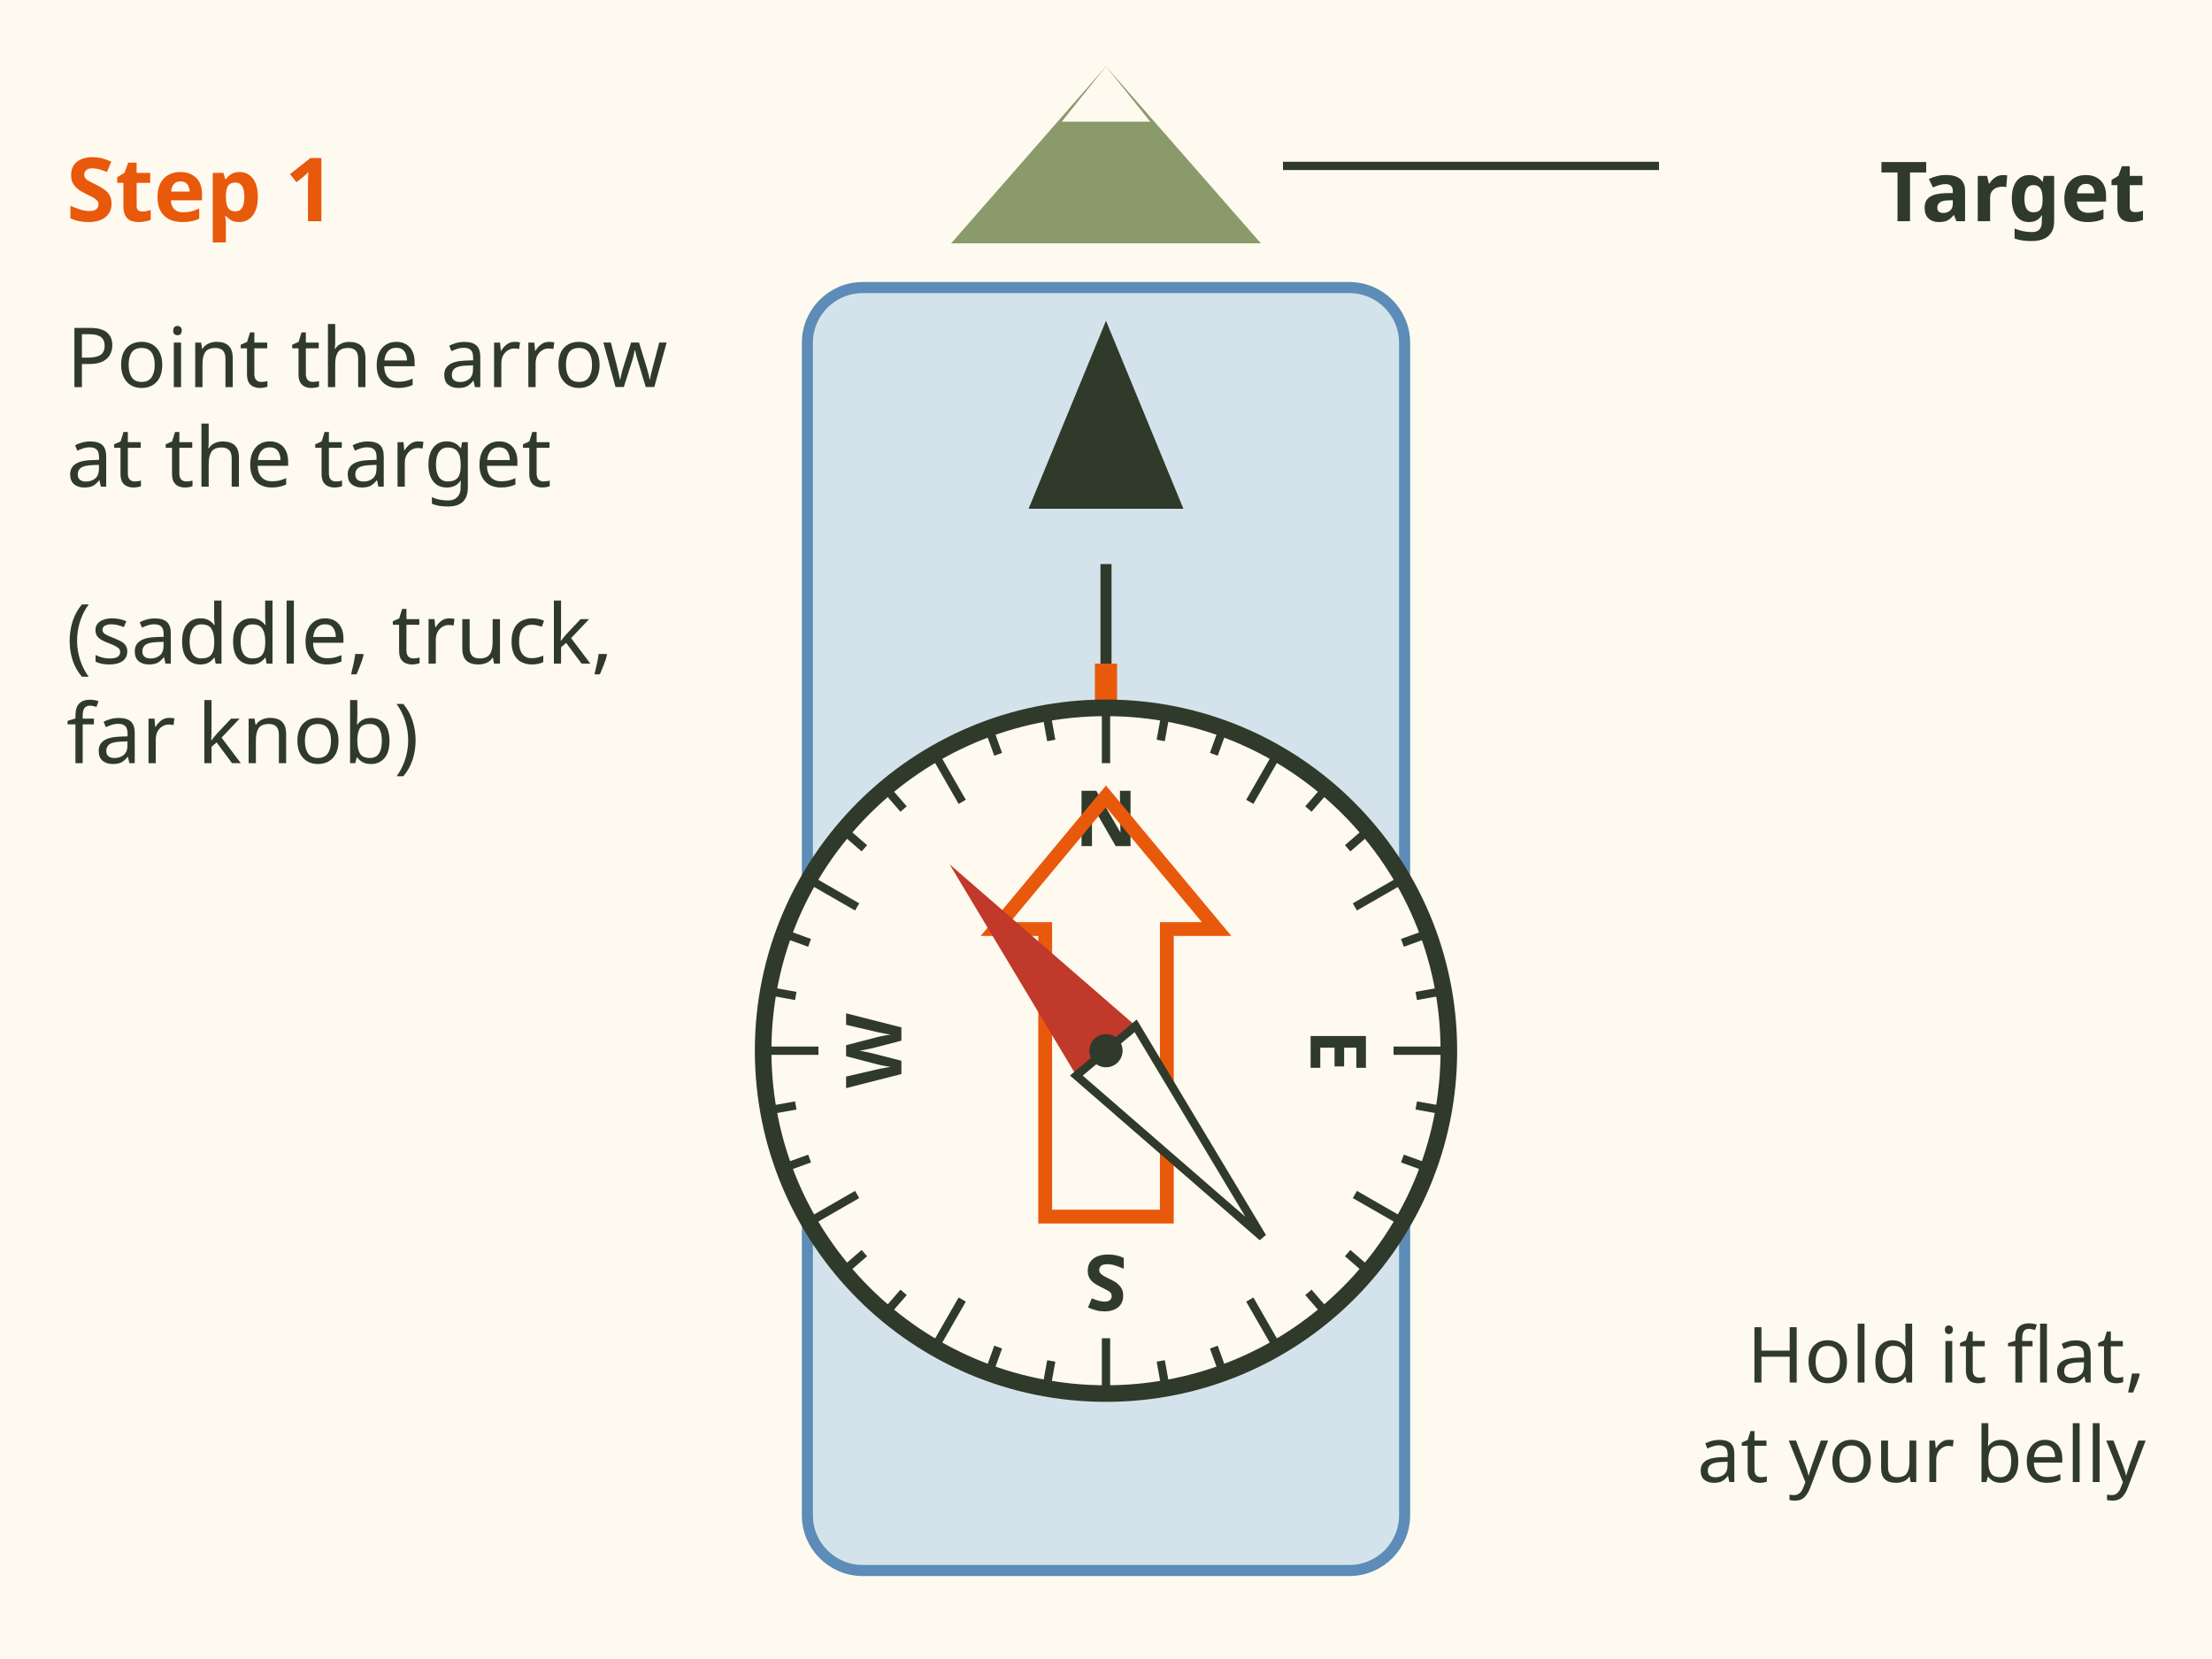
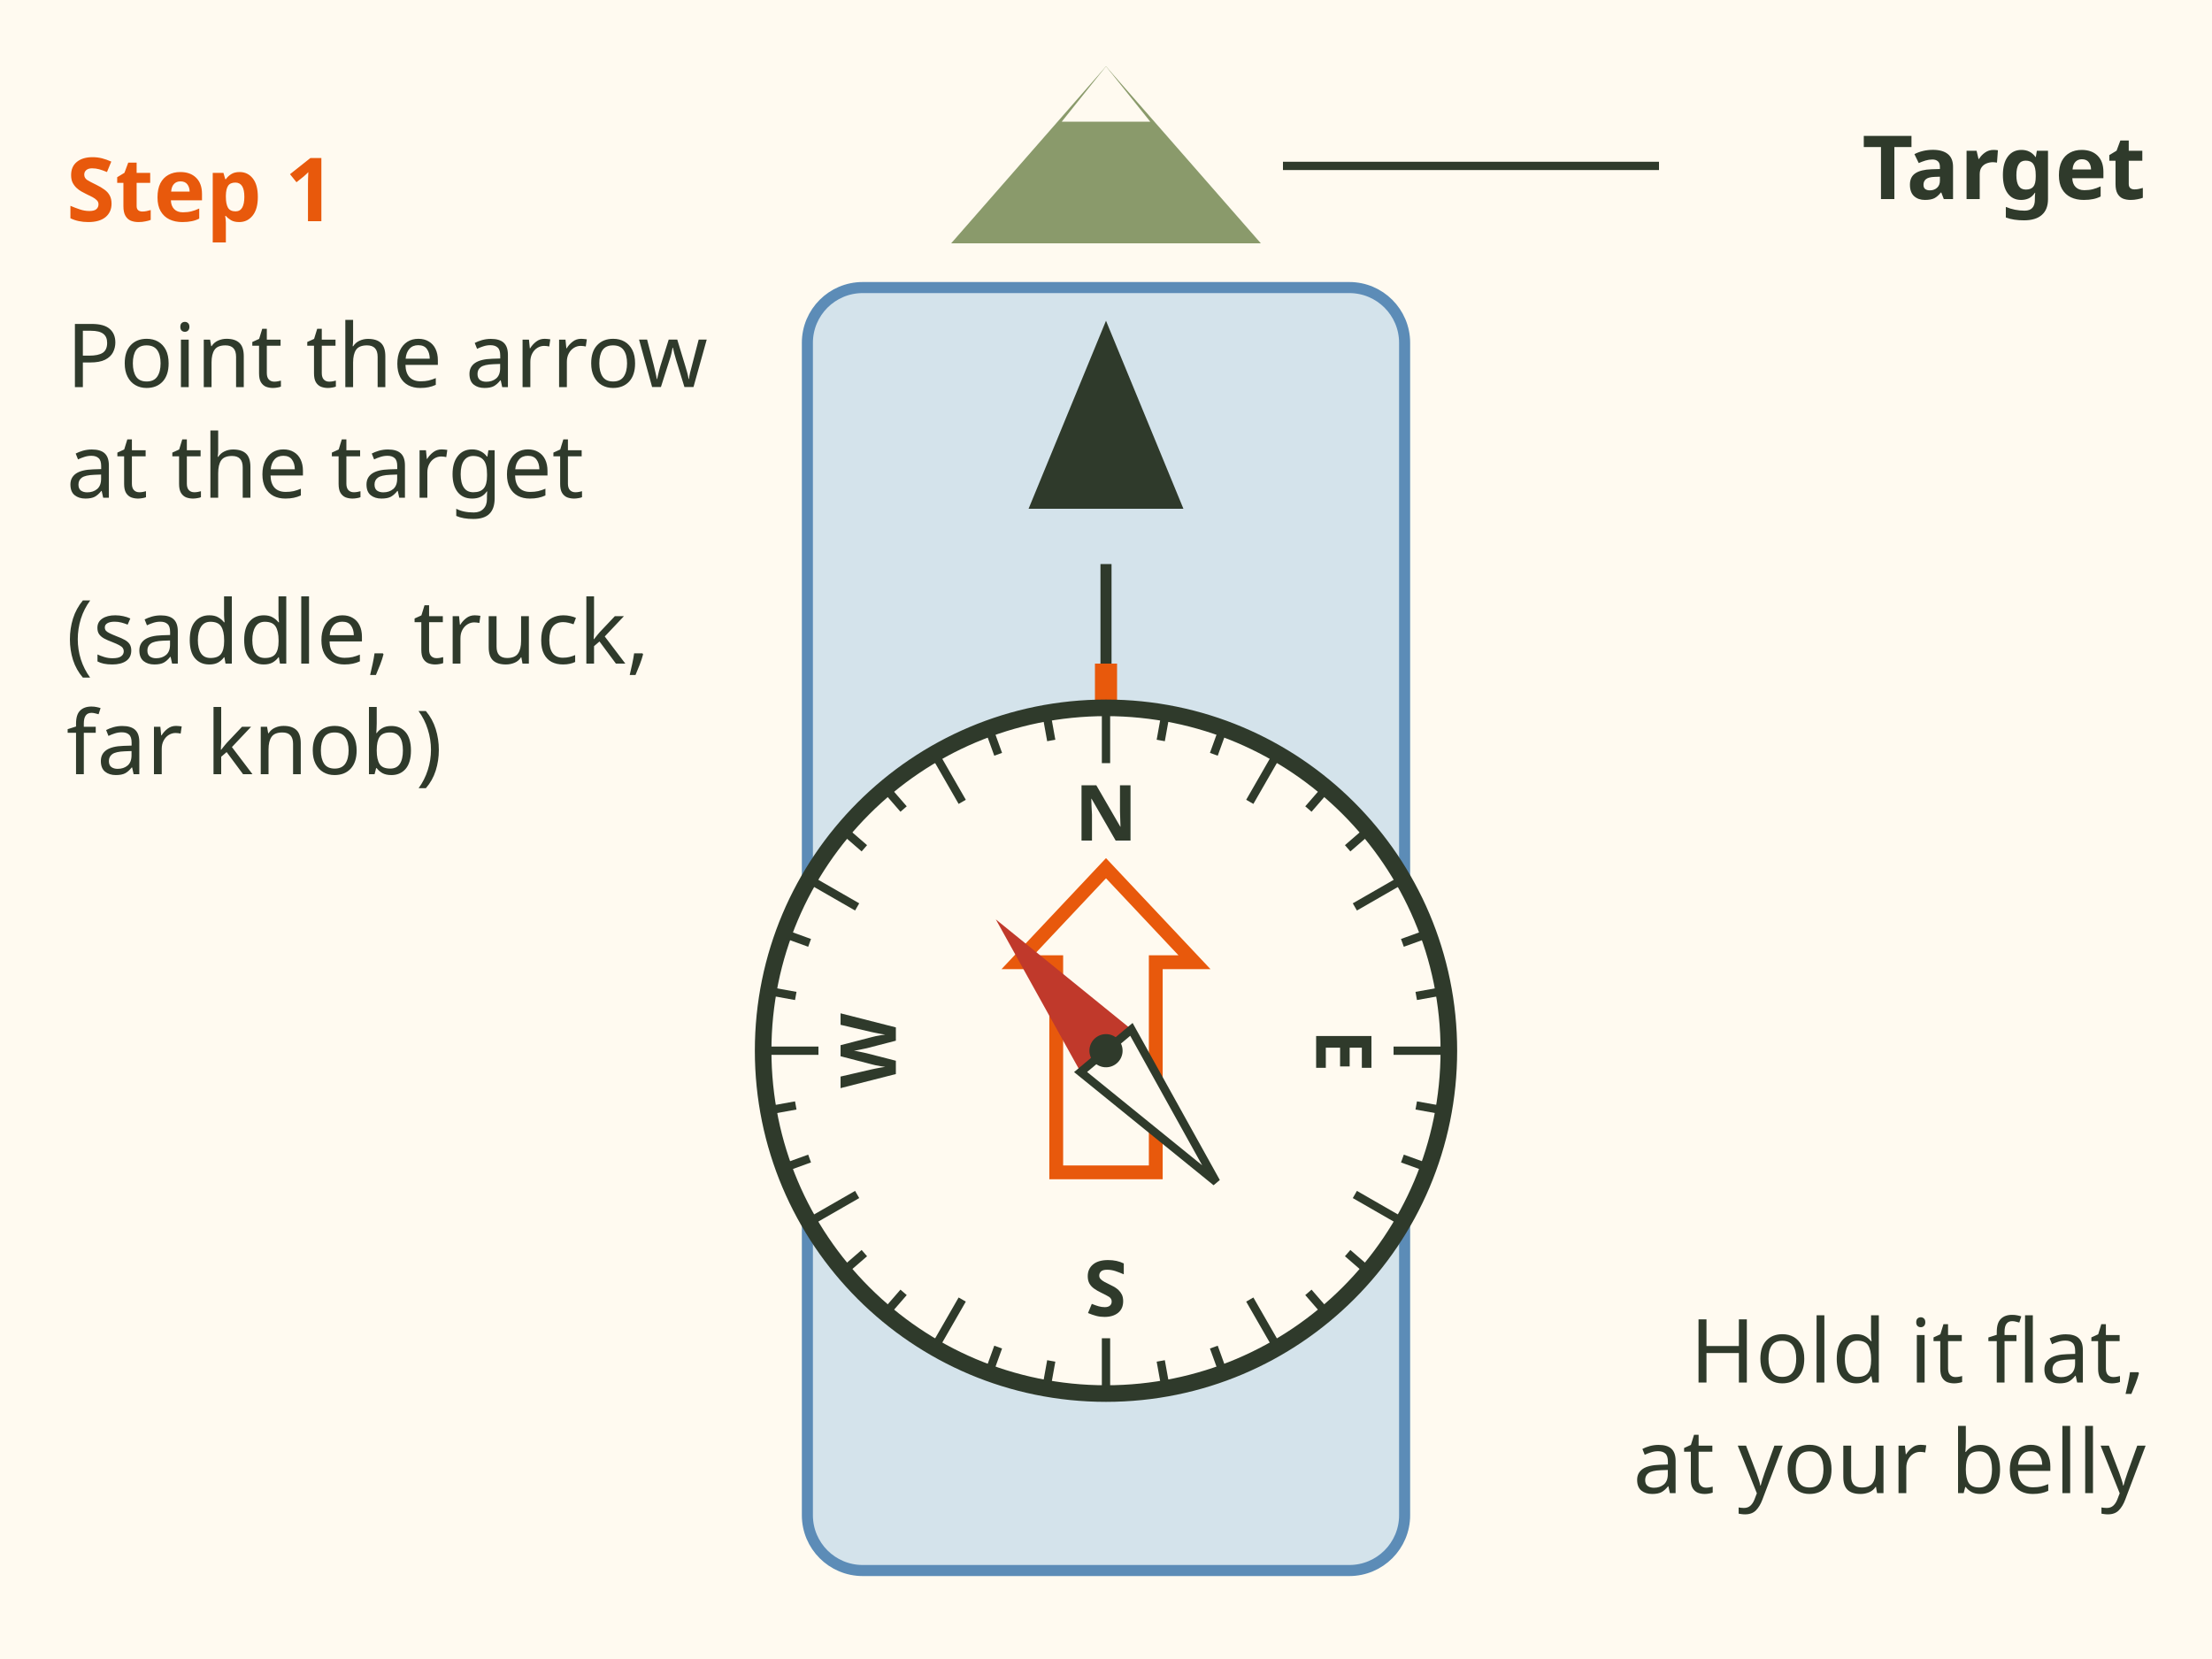
- <svg xmlns="http://www.w3.org/2000/svg" viewBox="0 0 400 300" font-family="sans-serif" role="img" aria-label="Step 1 of taking a bearing. The compass is held flat with the direction of travel arrow pointing straight at a peak, the target. The red needle points off to the left, to magnetic north.">
+ <svg xmlns="http://www.w3.org/2000/svg" viewBox="0 0 400 300" font-family="sans-serif" role="img" aria-label="Step 1 of taking a bearing. The compass is held flat with the direction of travel arrow pointing straight at a peak, the target. The red needle points off to the left, to magnetic north. Targets: a saddle, the truck, a far knob.">
  <rect width="400" height="300" fill="#fffaf0" />
  <polygon points="172,44 200,12 228,44" fill="#8a9a6b" />
  <polygon points="192,22 200,12 208,22" fill="#fffaf0" />
  <rect x="146" y="52" width="108" height="232" rx="10" fill="#cfe0ea" stroke="#4a7fb0" stroke-width="2" opacity=".9" />
  <line x1="200" y1="102" x2="200" y2="126" stroke="#2f3a2b" stroke-width="2" />
  <polygon points="200,58 186,92 214,92" fill="#2f3a2b" />
  <rect x="198" y="120" width="4" height="10" fill="#e8590c" />
  <g>
    <circle cx="200" cy="190" r="62" fill="#fffaf0" stroke="#2f3a2b" stroke-width="3" />
    <line x1="200.0" y1="128.0" x2="200.0" y2="138.0" stroke="#2f3a2b" stroke-width="1.5" />
    <line x1="210.8" y1="128.9" x2="209.9" y2="133.9" stroke="#2f3a2b" stroke-width="1.5" />
    <line x1="221.2" y1="131.7" x2="219.5" y2="136.4" stroke="#2f3a2b" stroke-width="1.5" />
    <line x1="231.0" y1="136.3" x2="226.0" y2="145.0" stroke="#2f3a2b" stroke-width="1.5" />
    <line x1="239.9" y1="142.5" x2="236.6" y2="146.3" stroke="#2f3a2b" stroke-width="1.5" />
    <line x1="247.5" y1="150.1" x2="243.7" y2="153.4" stroke="#2f3a2b" stroke-width="1.5" />
    <line x1="253.7" y1="159.0" x2="245.0" y2="164.0" stroke="#2f3a2b" stroke-width="1.5" />
    <line x1="258.3" y1="168.8" x2="253.6" y2="170.5" stroke="#2f3a2b" stroke-width="1.5" />
    <line x1="261.1" y1="179.2" x2="256.1" y2="180.1" stroke="#2f3a2b" stroke-width="1.5" />
    <line x1="262.0" y1="190.0" x2="252.0" y2="190.0" stroke="#2f3a2b" stroke-width="1.5" />
    <line x1="261.1" y1="200.8" x2="256.1" y2="199.9" stroke="#2f3a2b" stroke-width="1.5" />
    <line x1="258.3" y1="211.2" x2="253.6" y2="209.5" stroke="#2f3a2b" stroke-width="1.5" />
    <line x1="253.7" y1="221.0" x2="245.0" y2="216.0" stroke="#2f3a2b" stroke-width="1.5" />
    <line x1="247.5" y1="229.9" x2="243.7" y2="226.6" stroke="#2f3a2b" stroke-width="1.5" />
    <line x1="239.9" y1="237.5" x2="236.6" y2="233.7" stroke="#2f3a2b" stroke-width="1.5" />
    <line x1="231.0" y1="243.7" x2="226.0" y2="235.0" stroke="#2f3a2b" stroke-width="1.5" />
    <line x1="221.2" y1="248.3" x2="219.5" y2="243.6" stroke="#2f3a2b" stroke-width="1.5" />
    <line x1="210.8" y1="251.1" x2="209.9" y2="246.1" stroke="#2f3a2b" stroke-width="1.5" />
    <line x1="200.0" y1="252.0" x2="200.0" y2="242.0" stroke="#2f3a2b" stroke-width="1.5" />
    <line x1="189.2" y1="251.1" x2="190.1" y2="246.1" stroke="#2f3a2b" stroke-width="1.5" />
    <line x1="178.8" y1="248.3" x2="180.5" y2="243.6" stroke="#2f3a2b" stroke-width="1.5" />
    <line x1="169.0" y1="243.7" x2="174.0" y2="235.0" stroke="#2f3a2b" stroke-width="1.5" />
    <line x1="160.1" y1="237.5" x2="163.4" y2="233.7" stroke="#2f3a2b" stroke-width="1.5" />
    <line x1="152.5" y1="229.9" x2="156.3" y2="226.6" stroke="#2f3a2b" stroke-width="1.5" />
    <line x1="146.3" y1="221.0" x2="155.0" y2="216.0" stroke="#2f3a2b" stroke-width="1.5" />
    <line x1="141.7" y1="211.2" x2="146.4" y2="209.5" stroke="#2f3a2b" stroke-width="1.5" />
    <line x1="138.9" y1="200.8" x2="143.9" y2="199.9" stroke="#2f3a2b" stroke-width="1.5" />
    <line x1="138.0" y1="190.0" x2="148.0" y2="190.0" stroke="#2f3a2b" stroke-width="1.5" />
    <line x1="138.9" y1="179.2" x2="143.9" y2="180.1" stroke="#2f3a2b" stroke-width="1.5" />
    <line x1="141.7" y1="168.8" x2="146.4" y2="170.5" stroke="#2f3a2b" stroke-width="1.5" />
    <line x1="146.3" y1="159.0" x2="155.0" y2="164.0" stroke="#2f3a2b" stroke-width="1.5" />
    <line x1="152.5" y1="150.1" x2="156.3" y2="153.4" stroke="#2f3a2b" stroke-width="1.5" />
    <line x1="160.1" y1="142.5" x2="163.4" y2="146.3" stroke="#2f3a2b" stroke-width="1.5" />
    <line x1="169.0" y1="136.3" x2="174.0" y2="145.0" stroke="#2f3a2b" stroke-width="1.5" />
    <line x1="178.8" y1="131.7" x2="180.5" y2="136.4" stroke="#2f3a2b" stroke-width="1.5" />
    <line x1="189.2" y1="128.9" x2="190.1" y2="133.9" stroke="#2f3a2b" stroke-width="1.5" />
-     <text x="200.0" y="153.0" font-size="14" font-weight="bold" fill="#2f3a2b" text-anchor="middle" transform="rotate(0 200.0 148.0)">N</text>
-     <text x="242.0" y="195.0" font-size="14" font-weight="bold" fill="#2f3a2b" text-anchor="middle" transform="rotate(90 242.0 190.0)">E</text>
-     <text x="200.0" y="237.0" font-size="14" font-weight="bold" fill="#2f3a2b" text-anchor="middle" transform="rotate(180 200.0 232.0)">S</text>
-     <text x="158.0" y="195.0" font-size="14" font-weight="bold" fill="#2f3a2b" text-anchor="middle" transform="rotate(270 158.0 190.0)">W</text>
-     <path d="M189 220 L189 168 L180 168 L200 144 L220 168 L211 168 L211 220 Z" fill="none" stroke="#e8590c" stroke-width="2.5" />
+     <text x="200.0" y="152.0" font-size="14" font-weight="bold" fill="#2f3a2b" text-anchor="middle" transform="rotate(0 200.0 147.0)">N</text>
+     <text x="243.0" y="195.0" font-size="14" font-weight="bold" fill="#2f3a2b" text-anchor="middle" transform="rotate(90 243.0 190.0)">E</text>
+     <text x="200.0" y="238.0" font-size="14" font-weight="bold" fill="#2f3a2b" text-anchor="middle" transform="rotate(180 200.0 233.0)">S</text>
+     <text x="157.0" y="195.0" font-size="14" font-weight="bold" fill="#2f3a2b" text-anchor="middle" transform="rotate(270 157.0 190.0)">W</text>
+     <path d="M191 212 L191 174 L184 174 L200 157 L216 174 L209 174 L209 212 Z" fill="none" stroke="#e8590c" stroke-width="2.5" />
  </g>
  <g transform="rotate(-40 200 190)">
-     <polygon points="200,146 193,190 207,190" fill="#c0392b" />
-     <polygon points="200,234 193,190 207,190" fill="#fffaf0" stroke="#2f3a2b" stroke-width="1.5" />
+     <polygon points="200,159 194,190 206,190" fill="#c0392b" />
+     <polygon points="200,221 194,190 206,190" fill="#fffaf0" stroke="#2f3a2b" stroke-width="1.5" />
    <circle cx="200" cy="190" r="3" fill="#2f3a2b" />
  </g>
  <text x="12" y="40" font-size="16" font-weight="bold" fill="#e8590c" text-anchor="start">Step 1</text>
-   <text x="12" y="70" font-size="15" fill="#2f3a2b" text-anchor="start">Point the arrow</text>
-   <text x="12" y="88" font-size="15" fill="#2f3a2b" text-anchor="start">at the target</text>
-   <text x="12" y="120" font-size="15" fill="#2f3a2b" text-anchor="start">(saddle, truck,</text>
-   <text x="12" y="138" font-size="15" fill="#2f3a2b" text-anchor="start">far knob)</text>
-   <text x="388" y="40" font-size="15" font-weight="bold" fill="#2f3a2b" text-anchor="end">Target</text>
+   <text x="12" y="70" font-size="16" fill="#2f3a2b" text-anchor="start">Point the arrow</text>
+   <text x="12" y="90" font-size="16" fill="#2f3a2b" text-anchor="start">at the target</text>
+   <text x="12" y="120" font-size="16" fill="#2f3a2b" text-anchor="start">(saddle, truck,</text>
+   <text x="12" y="140" font-size="16" fill="#2f3a2b" text-anchor="start">far knob)</text>
+   <text x="388" y="36" font-size="16" font-weight="bold" fill="#2f3a2b" text-anchor="end">Target</text>
  <path d="M232 30 L300 30" stroke="#2f3a2b" stroke-width="1.5" />
-   <text x="388" y="250" font-size="14" fill="#2f3a2b" text-anchor="end">Hold it flat,</text>
-   <text x="388" y="268" font-size="14" fill="#2f3a2b" text-anchor="end">at your belly</text>
+   <text x="388" y="250" font-size="16" fill="#2f3a2b" text-anchor="end">Hold it flat,</text>
+   <text x="388" y="270" font-size="16" fill="#2f3a2b" text-anchor="end">at your belly</text>
</svg>
